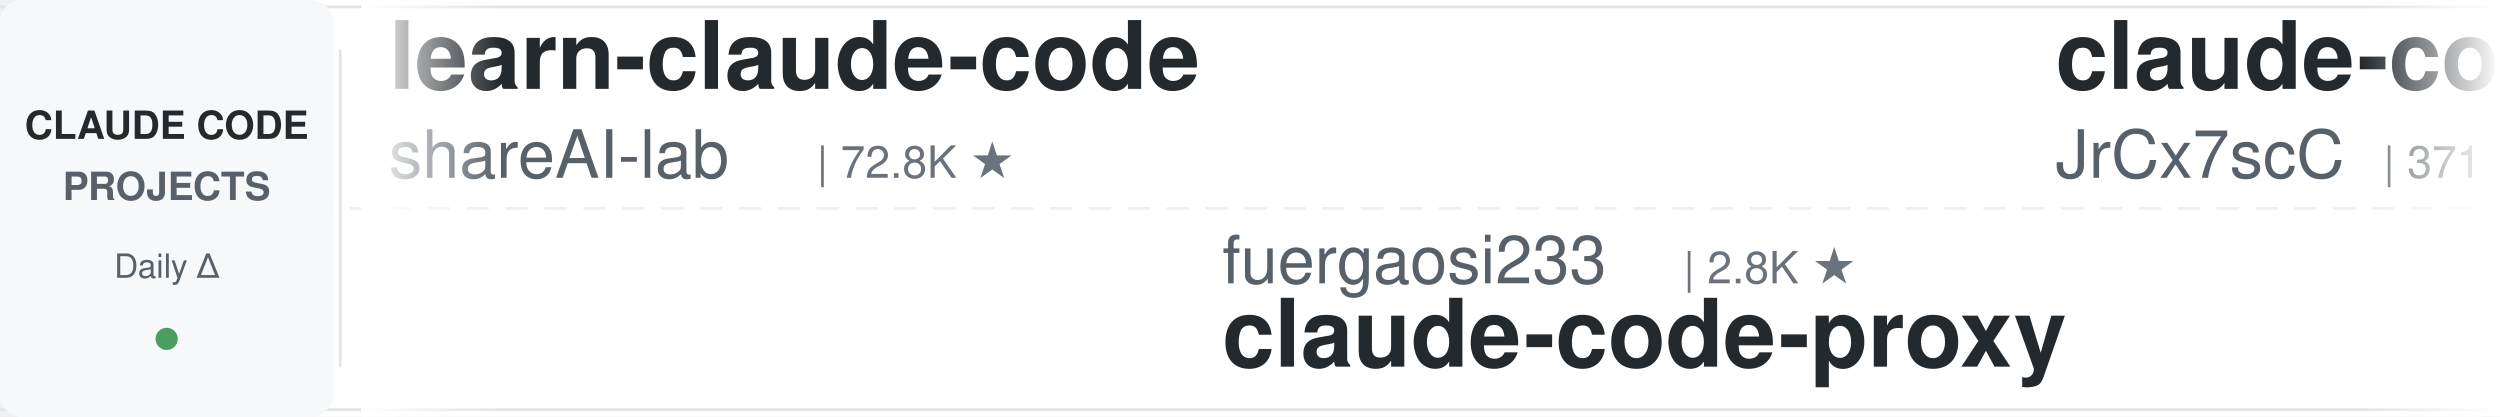
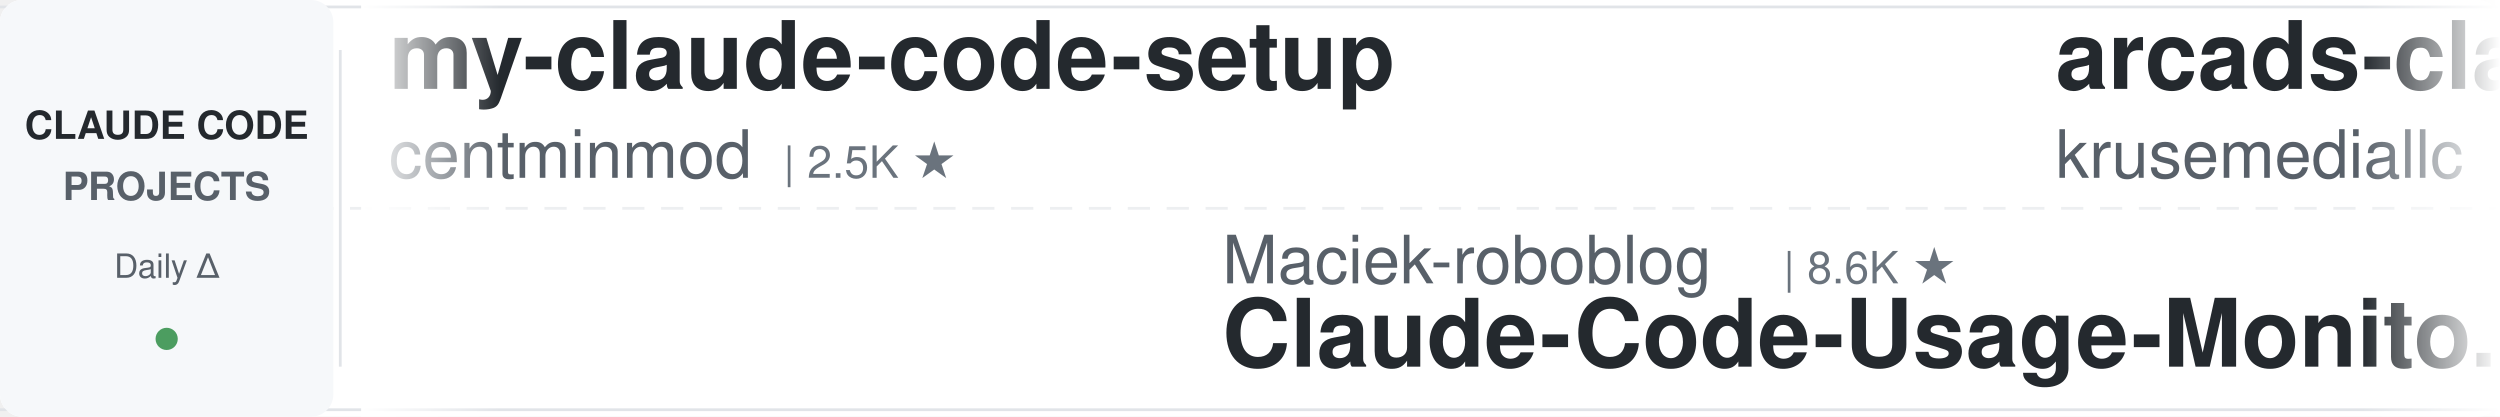
<svg xmlns="http://www.w3.org/2000/svg" width="900" height="150">
  <defs>
    <linearGradient id="leftFade" x1="0%" y1="0%" x2="100%" y2="0%">
      <stop offset="0%" style="stop-color:#ffffff;stop-opacity:1" />
      <stop offset="100%" style="stop-color:#ffffff;stop-opacity:0" />
    </linearGradient>
    <linearGradient id="rightFade" x1="0%" y1="0%" x2="100%" y2="0%">
      <stop offset="0%" style="stop-color:#ffffff;stop-opacity:0" />
      <stop offset="100%" style="stop-color:#ffffff;stop-opacity:1" />
    </linearGradient>
  </defs>
  <rect width="900" height="150" fill="#ffffff" rx="8" />
  <rect x="0" y="2" width="900" height="1" fill="#e1e4e8" />
  <rect x="0" y="147" width="900" height="1" fill="#e1e4e8" />
  <line x1="0" y1="75" x2="900" y2="75" stroke="#e1e4e8" stroke-width="1" stroke-dasharray="8 6" opacity="0.6" />
  <rect x="0" y="0" width="120" height="150" fill="#f6f8fa" rx="8" />
  <text x="60" y="50" font-family="-apple-system, BlinkMacSystemFont, 'Segoe UI', Helvetica, Arial, sans-serif" font-size="14" font-weight="600" fill="#24292e" text-anchor="middle">CLAUDE CODE</text>
  <text x="60" y="72" font-family="-apple-system, BlinkMacSystemFont, 'Segoe UI', Helvetica, Arial, sans-serif" font-size="14" font-weight="600" fill="#586069" text-anchor="middle">PROJECTS</text>
  <text x="60" y="100" font-family="-apple-system, BlinkMacSystemFont, 'Segoe UI', Helvetica, Arial, sans-serif" font-size="12" font-weight="500" fill="#586069" text-anchor="middle">Daily Δ</text>
  <circle cx="60" cy="122" r="4" fill="#22863a" opacity="0.8" />
  <rect x="122" y="18" width="1" height="114" fill="#e1e4e8" />
  <clipPath id="tickerClip">
    <rect x="130" y="0" width="770" height="150" />
  </clipPath>
  <g clip-path="url(#tickerClip)">
    <g id="tickerItems">
      <animateTransform attributeName="transform" attributeType="XML" type="translate" from="0 0" to="-3000 0" dur="54s" repeatCount="indefinite" />
      <g transform="translate(0, 0)">
-         <text x="140" y="32" font-family="-apple-system, BlinkMacSystemFont, 'Segoe UI', Helvetica, Arial, sans-serif" font-size="34" font-weight="600" fill="#24292e">learn-claude-code</text>
-         <text x="140" y="64" font-family="-apple-system, BlinkMacSystemFont, 'Segoe UI', Helvetica, Arial, sans-serif" font-size="24" font-weight="400" fill="#586069">shareAI-lab</text>
-         <text x="294" y="64" font-family="-apple-system, BlinkMacSystemFont, 'Segoe UI', Helvetica, Arial, sans-serif" font-size="16" font-weight="500" fill="#6a737d">| 72.8K ★</text>
+         <text x="140" y="32" font-family="-apple-system, BlinkMacSystemFont, 'Segoe UI', Helvetica, Arial, sans-serif" font-size="34" font-weight="600" fill="#24292e">my-claude-code-setup</text>
+         <text x="140" y="64" font-family="-apple-system, BlinkMacSystemFont, 'Segoe UI', Helvetica, Arial, sans-serif" font-size="24" font-weight="400" fill="#586069">centminmod</text>
+         <text x="282" y="64" font-family="-apple-system, BlinkMacSystemFont, 'Segoe UI', Helvetica, Arial, sans-serif" font-size="16" font-weight="500" fill="#6a737d">| 2.5K ★</text>
      </g>
      <g transform="translate(300, 0)">
-         <text x="140" y="102" font-family="-apple-system, BlinkMacSystemFont, 'Segoe UI', Helvetica, Arial, sans-serif" font-size="24" font-weight="400" fill="#586069">fuergaosi233</text>
-         <text x="306" y="102" font-family="-apple-system, BlinkMacSystemFont, 'Segoe UI', Helvetica, Arial, sans-serif" font-size="16" font-weight="500" fill="#6a737d">| 2.8K ★</text>
-         <text x="140" y="132" font-family="-apple-system, BlinkMacSystemFont, 'Segoe UI', Helvetica, Arial, sans-serif" font-size="34" font-weight="600" fill="#24292e">claude-code-proxy</text>
+         <text x="140" y="102" font-family="-apple-system, BlinkMacSystemFont, 'Segoe UI', Helvetica, Arial, sans-serif" font-size="24" font-weight="400" fill="#586069">Maciek-roboblog</text>
+         <text x="342" y="102" font-family="-apple-system, BlinkMacSystemFont, 'Segoe UI', Helvetica, Arial, sans-serif" font-size="16" font-weight="500" fill="#6a737d">| 8.6K ★</text>
+         <text x="140" y="132" font-family="-apple-system, BlinkMacSystemFont, 'Segoe UI', Helvetica, Arial, sans-serif" font-size="34" font-weight="600" fill="#24292e">Claude-Code-Usage-Monito...</text>
      </g>
      <g transform="translate(600, 0)">
-         <text x="140" y="32" font-family="-apple-system, BlinkMacSystemFont, 'Segoe UI', Helvetica, Arial, sans-serif" font-size="34" font-weight="600" fill="#24292e">claude-code-source</text>
-         <text x="140" y="64" font-family="-apple-system, BlinkMacSystemFont, 'Segoe UI', Helvetica, Arial, sans-serif" font-size="24" font-weight="400" fill="#586069">JrCx7scC</text>
-         <text x="258" y="64" font-family="-apple-system, BlinkMacSystemFont, 'Segoe UI', Helvetica, Arial, sans-serif" font-size="16" font-weight="500" fill="#6a737d">| 371 ★</text>
+         <text x="140" y="32" font-family="-apple-system, BlinkMacSystemFont, 'Segoe UI', Helvetica, Arial, sans-serif" font-size="34" font-weight="600" fill="#24292e">arcads-claude-code</text>
+         <text x="140" y="64" font-family="-apple-system, BlinkMacSystemFont, 'Segoe UI', Helvetica, Arial, sans-serif" font-size="24" font-weight="400" fill="#586069">krusemediallc</text>
+         <text x="318" y="64" font-family="-apple-system, BlinkMacSystemFont, 'Segoe UI', Helvetica, Arial, sans-serif" font-size="16" font-weight="500" fill="#6a737d">| 1.1K ★</text>
      </g>
      <g transform="translate(900, 0)">
-         <text x="140" y="102" font-family="-apple-system, BlinkMacSystemFont, 'Segoe UI', Helvetica, Arial, sans-serif" font-size="24" font-weight="400" fill="#586069">Njengah</text>
-         <text x="246" y="102" font-family="-apple-system, BlinkMacSystemFont, 'Segoe UI', Helvetica, Arial, sans-serif" font-size="16" font-weight="500" fill="#6a737d">| 1.9K ★</text>
-         <text x="140" y="132" font-family="-apple-system, BlinkMacSystemFont, 'Segoe UI', Helvetica, Arial, sans-serif" font-size="34" font-weight="600" fill="#24292e">claude-code-cheat-sheet</text>
+         <text x="140" y="102" font-family="-apple-system, BlinkMacSystemFont, 'Segoe UI', Helvetica, Arial, sans-serif" font-size="24" font-weight="400" fill="#586069">Pimzino</text>
+         <text x="246" y="102" font-family="-apple-system, BlinkMacSystemFont, 'Segoe UI', Helvetica, Arial, sans-serif" font-size="16" font-weight="500" fill="#6a737d">| 3.8K ★</text>
+         <text x="140" y="132" font-family="-apple-system, BlinkMacSystemFont, 'Segoe UI', Helvetica, Arial, sans-serif" font-size="34" font-weight="600" fill="#24292e">claude-code-spec-workflo...</text>
      </g>
      <g transform="translate(1200, 0)">
-         <text x="140" y="32" font-family="-apple-system, BlinkMacSystemFont, 'Segoe UI', Helvetica, Arial, sans-serif" font-size="34" font-weight="600" fill="#24292e">claude-code-tips</text>
-         <text x="140" y="64" font-family="-apple-system, BlinkMacSystemFont, 'Segoe UI', Helvetica, Arial, sans-serif" font-size="24" font-weight="400" fill="#586069">ykdojo</text>
-         <text x="234" y="64" font-family="-apple-system, BlinkMacSystemFont, 'Segoe UI', Helvetica, Arial, sans-serif" font-size="16" font-weight="500" fill="#6a737d">| 9.5K ★</text>
+         <text x="140" y="32" font-family="-apple-system, BlinkMacSystemFont, 'Segoe UI', Helvetica, Arial, sans-serif" font-size="34" font-weight="600" fill="#24292e">ClaudeCodeAgents</text>
+         <text x="140" y="64" font-family="-apple-system, BlinkMacSystemFont, 'Segoe UI', Helvetica, Arial, sans-serif" font-size="24" font-weight="400" fill="#586069">darcyegb</text>
+         <text x="258" y="64" font-family="-apple-system, BlinkMacSystemFont, 'Segoe UI', Helvetica, Arial, sans-serif" font-size="16" font-weight="500" fill="#6a737d">| 751 ★</text>
      </g>
      <g transform="translate(1500, 0)">
-         <text x="140" y="102" font-family="-apple-system, BlinkMacSystemFont, 'Segoe UI', Helvetica, Arial, sans-serif" font-size="24" font-weight="400" fill="#586069">diet103</text>
-         <text x="246" y="102" font-family="-apple-system, BlinkMacSystemFont, 'Segoe UI', Helvetica, Arial, sans-serif" font-size="16" font-weight="500" fill="#6a737d">| 10.0K ★</text>
-         <text x="140" y="132" font-family="-apple-system, BlinkMacSystemFont, 'Segoe UI', Helvetica, Arial, sans-serif" font-size="34" font-weight="600" fill="#24292e">claude-code-infrastructu...</text>
+         <text x="140" y="102" font-family="-apple-system, BlinkMacSystemFont, 'Segoe UI', Helvetica, Arial, sans-serif" font-size="24" font-weight="400" fill="#586069">OneRedOak</text>
+         <text x="270" y="102" font-family="-apple-system, BlinkMacSystemFont, 'Segoe UI', Helvetica, Arial, sans-serif" font-size="16" font-weight="500" fill="#6a737d">| 3.9K ★</text>
+         <text x="140" y="132" font-family="-apple-system, BlinkMacSystemFont, 'Segoe UI', Helvetica, Arial, sans-serif" font-size="34" font-weight="600" fill="#24292e">claude-code-workflows</text>
      </g>
      <g transform="translate(1800, 0)">
-         <text x="140" y="32" font-family="-apple-system, BlinkMacSystemFont, 'Segoe UI', Helvetica, Arial, sans-serif" font-size="34" font-weight="600" fill="#24292e">Claude-Code-Game-Studios</text>
-         <text x="140" y="64" font-family="-apple-system, BlinkMacSystemFont, 'Segoe UI', Helvetica, Arial, sans-serif" font-size="24" font-weight="400" fill="#586069">Donchitos</text>
-         <text x="270" y="64" font-family="-apple-system, BlinkMacSystemFont, 'Segoe UI', Helvetica, Arial, sans-serif" font-size="16" font-weight="500" fill="#6a737d">| 23.5K ★</text>
+         <text x="140" y="32" font-family="-apple-system, BlinkMacSystemFont, 'Segoe UI', Helvetica, Arial, sans-serif" font-size="34" font-weight="600" fill="#24292e">system_prompts_leaks</text>
+         <text x="140" y="64" font-family="-apple-system, BlinkMacSystemFont, 'Segoe UI', Helvetica, Arial, sans-serif" font-size="24" font-weight="400" fill="#586069">asgeirtj</text>
+         <text x="258" y="64" font-family="-apple-system, BlinkMacSystemFont, 'Segoe UI', Helvetica, Arial, sans-serif" font-size="16" font-weight="500" fill="#6a737d">| 61.5K ★</text>
      </g>
      <g transform="translate(2100, 0)">
-         <text x="140" y="102" font-family="-apple-system, BlinkMacSystemFont, 'Segoe UI', Helvetica, Arial, sans-serif" font-size="24" font-weight="400" fill="#586069">Windy3f3f3f3f</text>
-         <text x="318" y="102" font-family="-apple-system, BlinkMacSystemFont, 'Segoe UI', Helvetica, Arial, sans-serif" font-size="16" font-weight="500" fill="#6a737d">| 2.5K ★</text>
-         <text x="140" y="132" font-family="-apple-system, BlinkMacSystemFont, 'Segoe UI', Helvetica, Arial, sans-serif" font-size="34" font-weight="600" fill="#24292e">claude-code-from-scratch</text>
+         <text x="140" y="102" font-family="-apple-system, BlinkMacSystemFont, 'Segoe UI', Helvetica, Arial, sans-serif" font-size="24" font-weight="400" fill="#586069">FlorianBruniaux</text>
+         <text x="342" y="102" font-family="-apple-system, BlinkMacSystemFont, 'Segoe UI', Helvetica, Arial, sans-serif" font-size="16" font-weight="500" fill="#6a737d">| 5.6K ★</text>
+         <text x="140" y="132" font-family="-apple-system, BlinkMacSystemFont, 'Segoe UI', Helvetica, Arial, sans-serif" font-size="34" font-weight="600" fill="#24292e">claude-code-ultimate-gui...</text>
      </g>
      <g transform="translate(2400, 0)">
-         <text x="140" y="32" font-family="-apple-system, BlinkMacSystemFont, 'Segoe UI', Helvetica, Arial, sans-serif" font-size="34" font-weight="600" fill="#24292e">claude-code-tudou</text>
-         <text x="140" y="64" font-family="-apple-system, BlinkMacSystemFont, 'Segoe UI', Helvetica, Arial, sans-serif" font-size="24" font-weight="400" fill="#586069">AICoderTudou</text>
-         <text x="306" y="64" font-family="-apple-system, BlinkMacSystemFont, 'Segoe UI', Helvetica, Arial, sans-serif" font-size="16" font-weight="500" fill="#6a737d">| 497 ★</text>
+         <text x="140" y="32" font-family="-apple-system, BlinkMacSystemFont, 'Segoe UI', Helvetica, Arial, sans-serif" font-size="34" font-weight="600" fill="#24292e">Open-ClaudeCode</text>
+         <text x="140" y="64" font-family="-apple-system, BlinkMacSystemFont, 'Segoe UI', Helvetica, Arial, sans-serif" font-size="24" font-weight="400" fill="#586069">LING71671</text>
+         <text x="270" y="64" font-family="-apple-system, BlinkMacSystemFont, 'Segoe UI', Helvetica, Arial, sans-serif" font-size="16" font-weight="500" fill="#6a737d">| 931 ★</text>
      </g>
      <g transform="translate(2700, 0)">
-         <text x="140" y="102" font-family="-apple-system, BlinkMacSystemFont, 'Segoe UI', Helvetica, Arial, sans-serif" font-size="24" font-weight="400" fill="#586069">jeremylongshore</text>
-         <text x="342" y="102" font-family="-apple-system, BlinkMacSystemFont, 'Segoe UI', Helvetica, Arial, sans-serif" font-size="16" font-weight="500" fill="#6a737d">| 2.6K ★</text>
-         <text x="140" y="132" font-family="-apple-system, BlinkMacSystemFont, 'Segoe UI', Helvetica, Arial, sans-serif" font-size="34" font-weight="600" fill="#24292e">claude-code-plugins-plus...</text>
+         <text x="140" y="102" font-family="-apple-system, BlinkMacSystemFont, 'Segoe UI', Helvetica, Arial, sans-serif" font-size="24" font-weight="400" fill="#586069">xu-xiang</text>
+         <text x="258" y="102" font-family="-apple-system, BlinkMacSystemFont, 'Segoe UI', Helvetica, Arial, sans-serif" font-size="16" font-weight="500" fill="#6a737d">| 1.8K ★</text>
+         <text x="140" y="132" font-family="-apple-system, BlinkMacSystemFont, 'Segoe UI', Helvetica, Arial, sans-serif" font-size="34" font-weight="600" fill="#24292e">everything-claude-code-z...</text>
      </g>
      <g transform="translate(3000, 0)">
-         <text x="140" y="32" font-family="-apple-system, BlinkMacSystemFont, 'Segoe UI', Helvetica, Arial, sans-serif" font-size="34" font-weight="600" fill="#24292e">learn-claude-code</text>
-         <text x="140" y="64" font-family="-apple-system, BlinkMacSystemFont, 'Segoe UI', Helvetica, Arial, sans-serif" font-size="24" font-weight="400" fill="#586069">shareAI-lab</text>
-         <text x="294" y="64" font-family="-apple-system, BlinkMacSystemFont, 'Segoe UI', Helvetica, Arial, sans-serif" font-size="16" font-weight="500" fill="#6a737d">| 72.8K ★</text>
+         <text x="140" y="32" font-family="-apple-system, BlinkMacSystemFont, 'Segoe UI', Helvetica, Arial, sans-serif" font-size="34" font-weight="600" fill="#24292e">my-claude-code-setup</text>
+         <text x="140" y="64" font-family="-apple-system, BlinkMacSystemFont, 'Segoe UI', Helvetica, Arial, sans-serif" font-size="24" font-weight="400" fill="#586069">centminmod</text>
+         <text x="282" y="64" font-family="-apple-system, BlinkMacSystemFont, 'Segoe UI', Helvetica, Arial, sans-serif" font-size="16" font-weight="500" fill="#6a737d">| 2.5K ★</text>
      </g>
      <g transform="translate(3300, 0)">
-         <text x="140" y="102" font-family="-apple-system, BlinkMacSystemFont, 'Segoe UI', Helvetica, Arial, sans-serif" font-size="24" font-weight="400" fill="#586069">fuergaosi233</text>
-         <text x="306" y="102" font-family="-apple-system, BlinkMacSystemFont, 'Segoe UI', Helvetica, Arial, sans-serif" font-size="16" font-weight="500" fill="#6a737d">| 2.8K ★</text>
-         <text x="140" y="132" font-family="-apple-system, BlinkMacSystemFont, 'Segoe UI', Helvetica, Arial, sans-serif" font-size="34" font-weight="600" fill="#24292e">claude-code-proxy</text>
+         <text x="140" y="102" font-family="-apple-system, BlinkMacSystemFont, 'Segoe UI', Helvetica, Arial, sans-serif" font-size="24" font-weight="400" fill="#586069">Maciek-roboblog</text>
+         <text x="342" y="102" font-family="-apple-system, BlinkMacSystemFont, 'Segoe UI', Helvetica, Arial, sans-serif" font-size="16" font-weight="500" fill="#6a737d">| 8.6K ★</text>
+         <text x="140" y="132" font-family="-apple-system, BlinkMacSystemFont, 'Segoe UI', Helvetica, Arial, sans-serif" font-size="34" font-weight="600" fill="#24292e">Claude-Code-Usage-Monito...</text>
      </g>
      <g transform="translate(3600, 0)">
-         <text x="140" y="32" font-family="-apple-system, BlinkMacSystemFont, 'Segoe UI', Helvetica, Arial, sans-serif" font-size="34" font-weight="600" fill="#24292e">claude-code-source</text>
-         <text x="140" y="64" font-family="-apple-system, BlinkMacSystemFont, 'Segoe UI', Helvetica, Arial, sans-serif" font-size="24" font-weight="400" fill="#586069">JrCx7scC</text>
-         <text x="258" y="64" font-family="-apple-system, BlinkMacSystemFont, 'Segoe UI', Helvetica, Arial, sans-serif" font-size="16" font-weight="500" fill="#6a737d">| 371 ★</text>
+         <text x="140" y="32" font-family="-apple-system, BlinkMacSystemFont, 'Segoe UI', Helvetica, Arial, sans-serif" font-size="34" font-weight="600" fill="#24292e">arcads-claude-code</text>
+         <text x="140" y="64" font-family="-apple-system, BlinkMacSystemFont, 'Segoe UI', Helvetica, Arial, sans-serif" font-size="24" font-weight="400" fill="#586069">krusemediallc</text>
+         <text x="318" y="64" font-family="-apple-system, BlinkMacSystemFont, 'Segoe UI', Helvetica, Arial, sans-serif" font-size="16" font-weight="500" fill="#6a737d">| 1.1K ★</text>
      </g>
      <g transform="translate(3900, 0)">
-         <text x="140" y="102" font-family="-apple-system, BlinkMacSystemFont, 'Segoe UI', Helvetica, Arial, sans-serif" font-size="24" font-weight="400" fill="#586069">Njengah</text>
-         <text x="246" y="102" font-family="-apple-system, BlinkMacSystemFont, 'Segoe UI', Helvetica, Arial, sans-serif" font-size="16" font-weight="500" fill="#6a737d">| 1.9K ★</text>
-         <text x="140" y="132" font-family="-apple-system, BlinkMacSystemFont, 'Segoe UI', Helvetica, Arial, sans-serif" font-size="34" font-weight="600" fill="#24292e">claude-code-cheat-sheet</text>
+         <text x="140" y="102" font-family="-apple-system, BlinkMacSystemFont, 'Segoe UI', Helvetica, Arial, sans-serif" font-size="24" font-weight="400" fill="#586069">Pimzino</text>
+         <text x="246" y="102" font-family="-apple-system, BlinkMacSystemFont, 'Segoe UI', Helvetica, Arial, sans-serif" font-size="16" font-weight="500" fill="#6a737d">| 3.8K ★</text>
+         <text x="140" y="132" font-family="-apple-system, BlinkMacSystemFont, 'Segoe UI', Helvetica, Arial, sans-serif" font-size="34" font-weight="600" fill="#24292e">claude-code-spec-workflo...</text>
      </g>
    </g>
  </g>
  <rect x="130" y="0" width="50" height="150" fill="url(#leftFade)" />
  <rect x="850" y="0" width="50" height="150" fill="url(#rightFade)" />
</svg>
